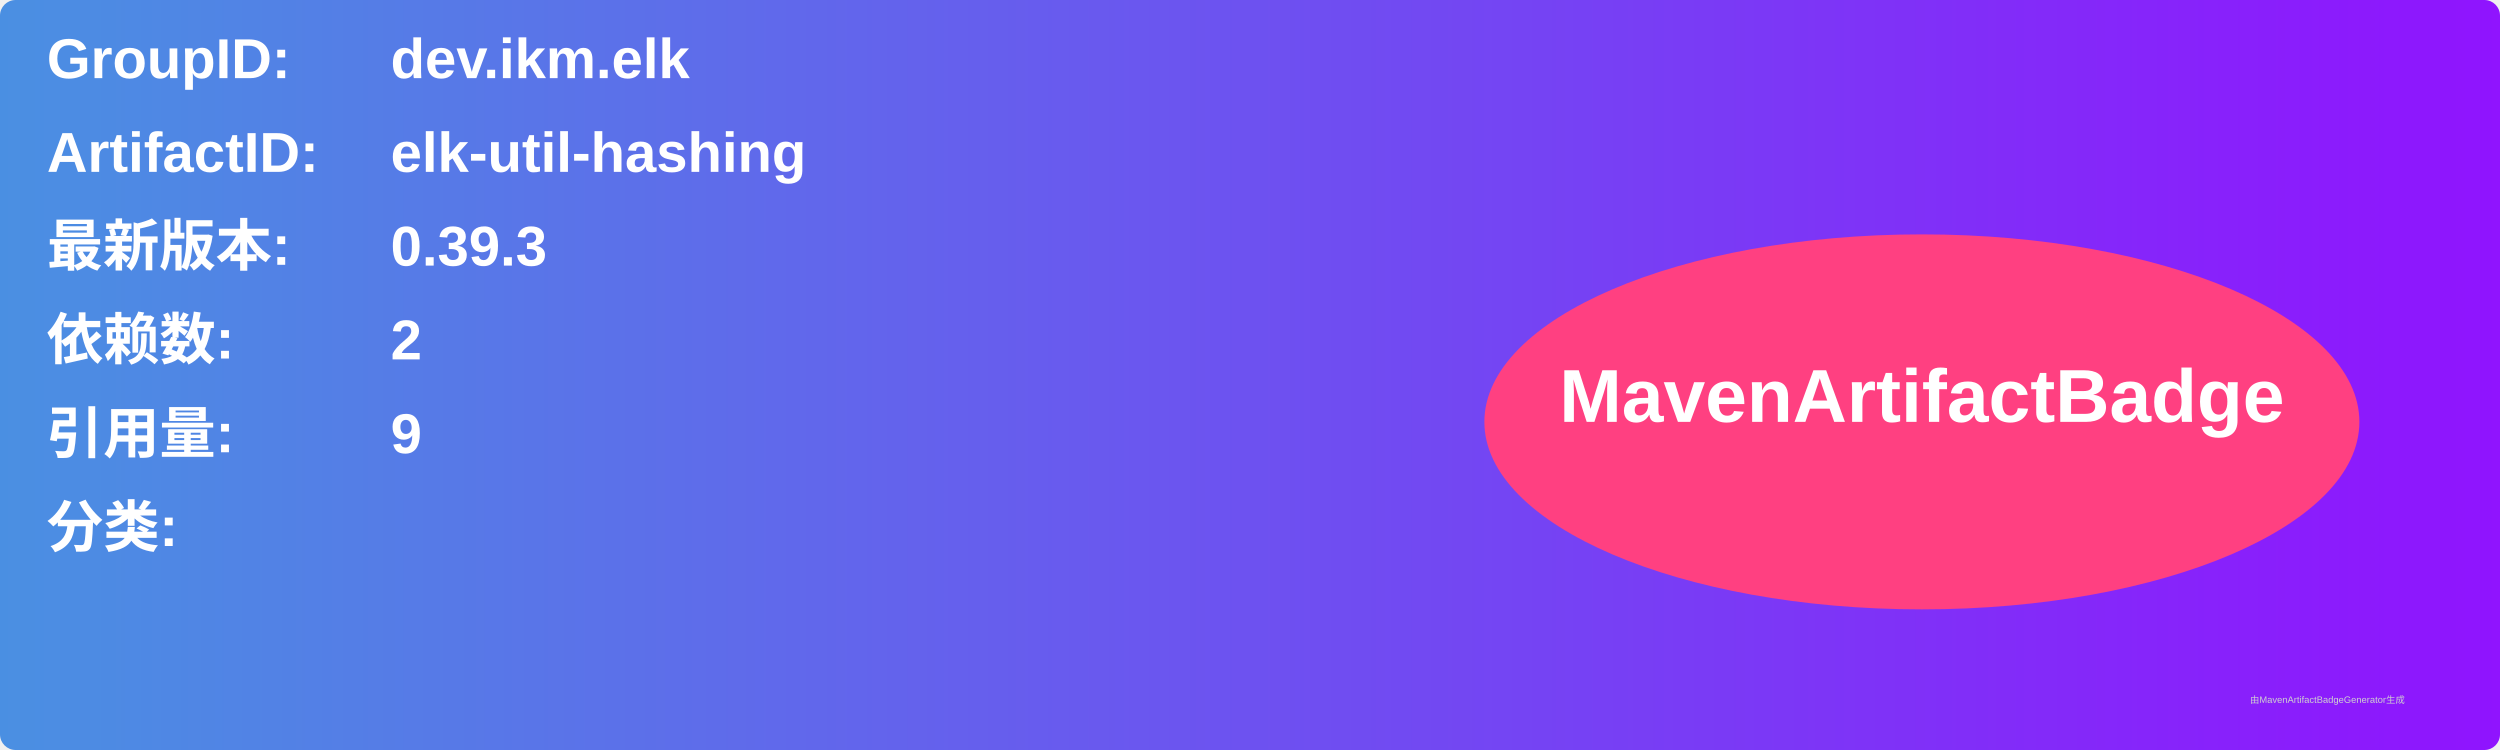
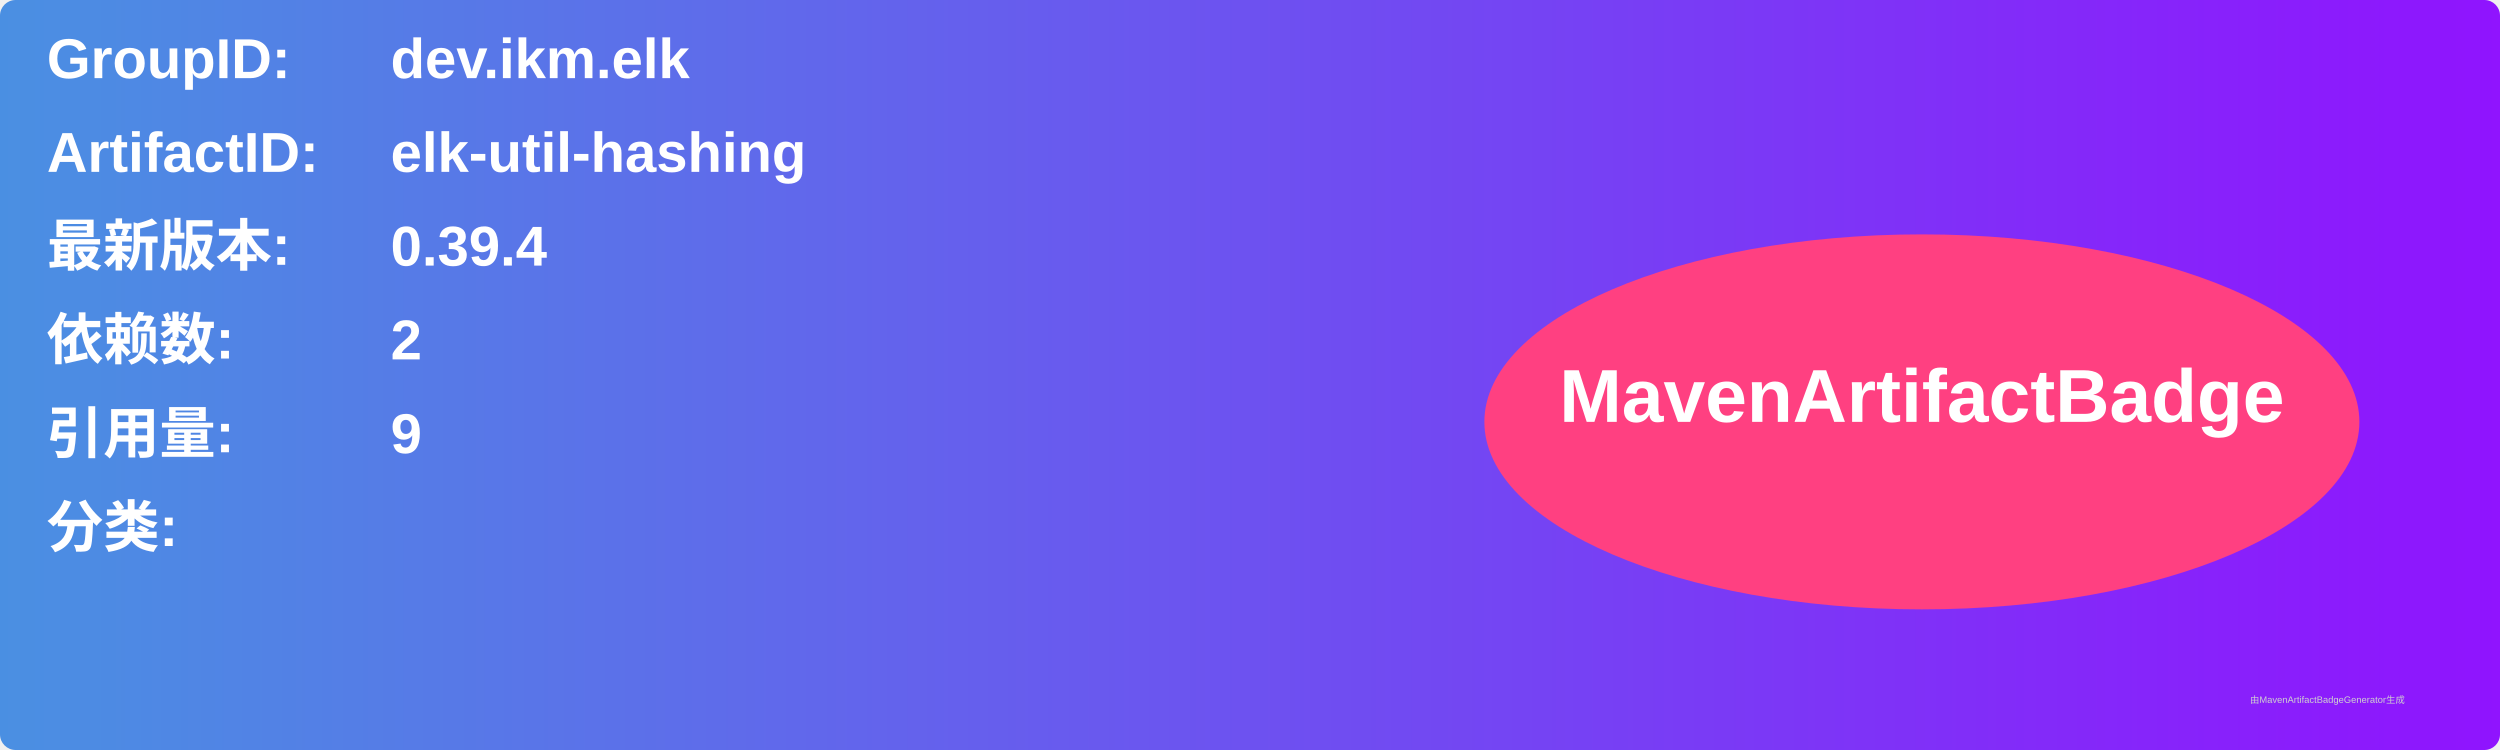
<svg xmlns="http://www.w3.org/2000/svg" width="800" height="240" viewBox="0 0 800 240">
  <linearGradient id="grad" x1="0%" y1="0%" x2="100%" y2="0%">
    <stop offset="0%" stop-color="#4a90e2" />
    <stop offset="100%" stop-color="#9013fe" />
  </linearGradient>
  <rect width="100%" height="100%" rx="5" ry="5" fill="url(#grad)" />
  <g transform="translate(15, 15)">
    <text x="0" y="10" font-family="Arial" font-size="18" fill="white" font-weight="bold" width="260">GroupID:</text>
    <text x="110" y="10" font-family="Arial" font-size="18" fill="white" font-weight="bold" width="460">dev.ikm.elk</text>
    <text x="0" y="40" font-family="Arial" font-size="18" fill="white" font-weight="bold" width="260">ArtifactID:</text>
    <text x="110" y="40" font-family="Arial" font-size="18" fill="white" font-weight="bold" width="460">elk-util-hashing</text>
    <text x="0" y="70" font-family="Arial" font-size="18" fill="white" font-weight="bold">最新版本:</text>
    <text x="110" y="70" font-family="Arial" font-size="18" fill="white" font-weight="bold">
-       <tspan font-weight="bold">0.39.3</tspan>
+       <tspan font-weight="bold">0.39.4</tspan>
    </text>
    <text x="0" y="100" font-family="Arial" font-size="18" fill="white" font-weight="bold">依赖数: </text>
    <text x="110" y="100" font-family="Arial" font-size="18" fill="white">
      <tspan font-weight="bold">2</tspan>
    </text>
    <text x="0" y="130" font-family="Arial" font-size="18" fill="white" font-weight="bold">引用量: </text>
    <text x="110" y="130" font-family="Arial" font-size="18" fill="white">
      <tspan font-weight="bold">9</tspan>
    </text>
    <text x="0" y="160" font-family="Arial" font-size="18" fill="white" font-weight="bold">分类:</text>
    <text x="10" y="190" font-family="Arial" font-size="10" fill="white">
      <tspan font-weight="bold" />
    </text>
    <ellipse cx="600" cy="120" rx="140" ry="60" fill="#ff4081" />
    <text x="600" y="120" text-anchor="middle" font-family="Arial" font-size="24" fill="white" font-weight="bold">MavenArtifactBadge</text>
  </g>
  <text x="720" y="225" font-family="Arial" font-size="3" fill="#d0d0d0">由MavenArtifactBadgeGenerator生成</text>
</svg>
